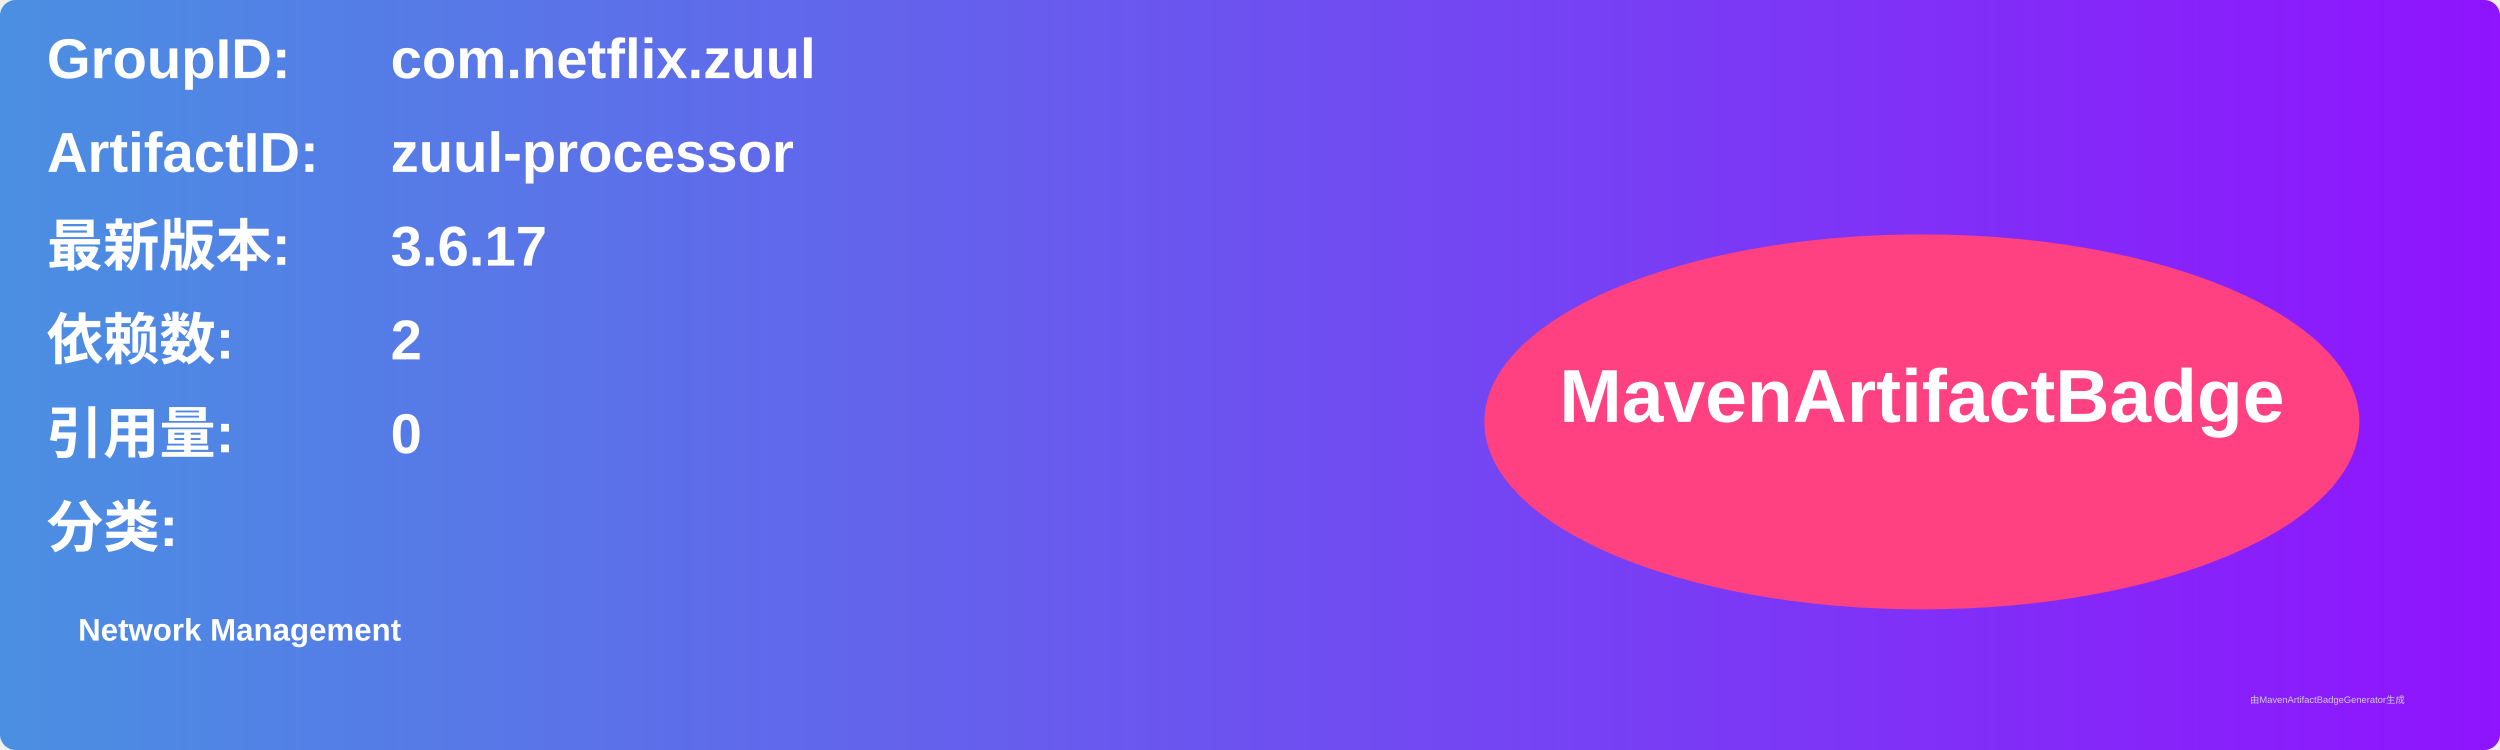
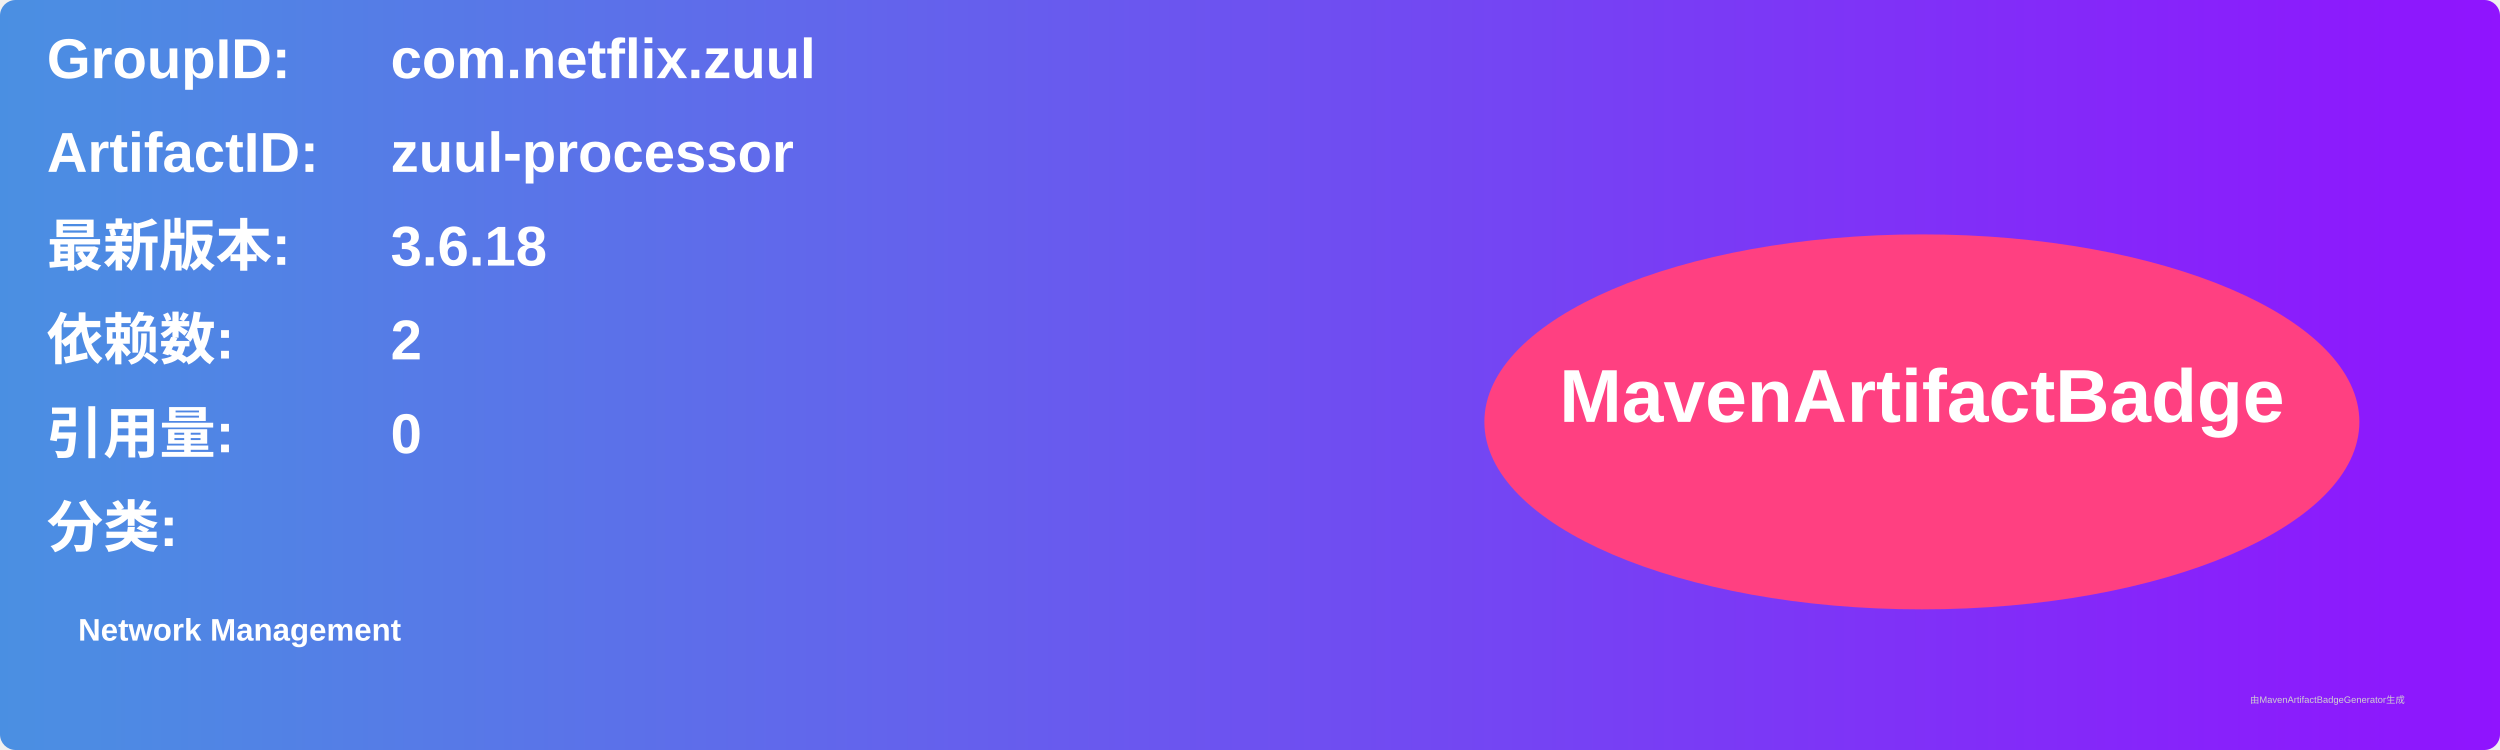
<svg xmlns="http://www.w3.org/2000/svg" width="800" height="240" viewBox="0 0 800 240">
  <linearGradient id="grad" x1="0%" y1="0%" x2="100%" y2="0%">
    <stop offset="0%" stop-color="#4a90e2" />
    <stop offset="100%" stop-color="#9013fe" />
  </linearGradient>
  <rect width="100%" height="100%" rx="5" ry="5" fill="url(#grad)" />
  <g transform="translate(15, 15)">
    <text x="0" y="10" font-family="Arial" font-size="18" fill="white" font-weight="bold" width="260">GroupID:</text>
    <text x="110" y="10" font-family="Arial" font-size="18" fill="white" font-weight="bold" width="460">com.netflix.zuul</text>
    <text x="0" y="40" font-family="Arial" font-size="18" fill="white" font-weight="bold" width="260">ArtifactID:</text>
    <text x="110" y="40" font-family="Arial" font-size="18" fill="white" font-weight="bold" width="460">zuul-processor</text>
    <text x="0" y="70" font-family="Arial" font-size="18" fill="white" font-weight="bold">最新版本:</text>
    <text x="110" y="70" font-family="Arial" font-size="18" fill="white" font-weight="bold">
-       <tspan font-weight="bold">3.6.17</tspan>
+       <tspan font-weight="bold">3.6.18</tspan>
    </text>
    <text x="0" y="100" font-family="Arial" font-size="18" fill="white" font-weight="bold">依赖数: </text>
    <text x="110" y="100" font-family="Arial" font-size="18" fill="white">
      <tspan font-weight="bold">2</tspan>
    </text>
    <text x="0" y="130" font-family="Arial" font-size="18" fill="white" font-weight="bold">引用量: </text>
    <text x="110" y="130" font-family="Arial" font-size="18" fill="white">
      <tspan font-weight="bold">0</tspan>
    </text>
    <text x="0" y="160" font-family="Arial" font-size="18" fill="white" font-weight="bold">分类:</text>
    <text x="10" y="190" font-family="Arial" font-size="10" fill="white">
      <tspan font-weight="bold">Network Management</tspan>
    </text>
    <ellipse cx="600" cy="120" rx="140" ry="60" fill="#ff4081" />
    <text x="600" y="120" text-anchor="middle" font-family="Arial" font-size="24" fill="white" font-weight="bold">MavenArtifactBadge</text>
  </g>
  <text x="720" y="225" font-family="Arial" font-size="3" fill="#d0d0d0">由MavenArtifactBadgeGenerator生成</text>
</svg>
